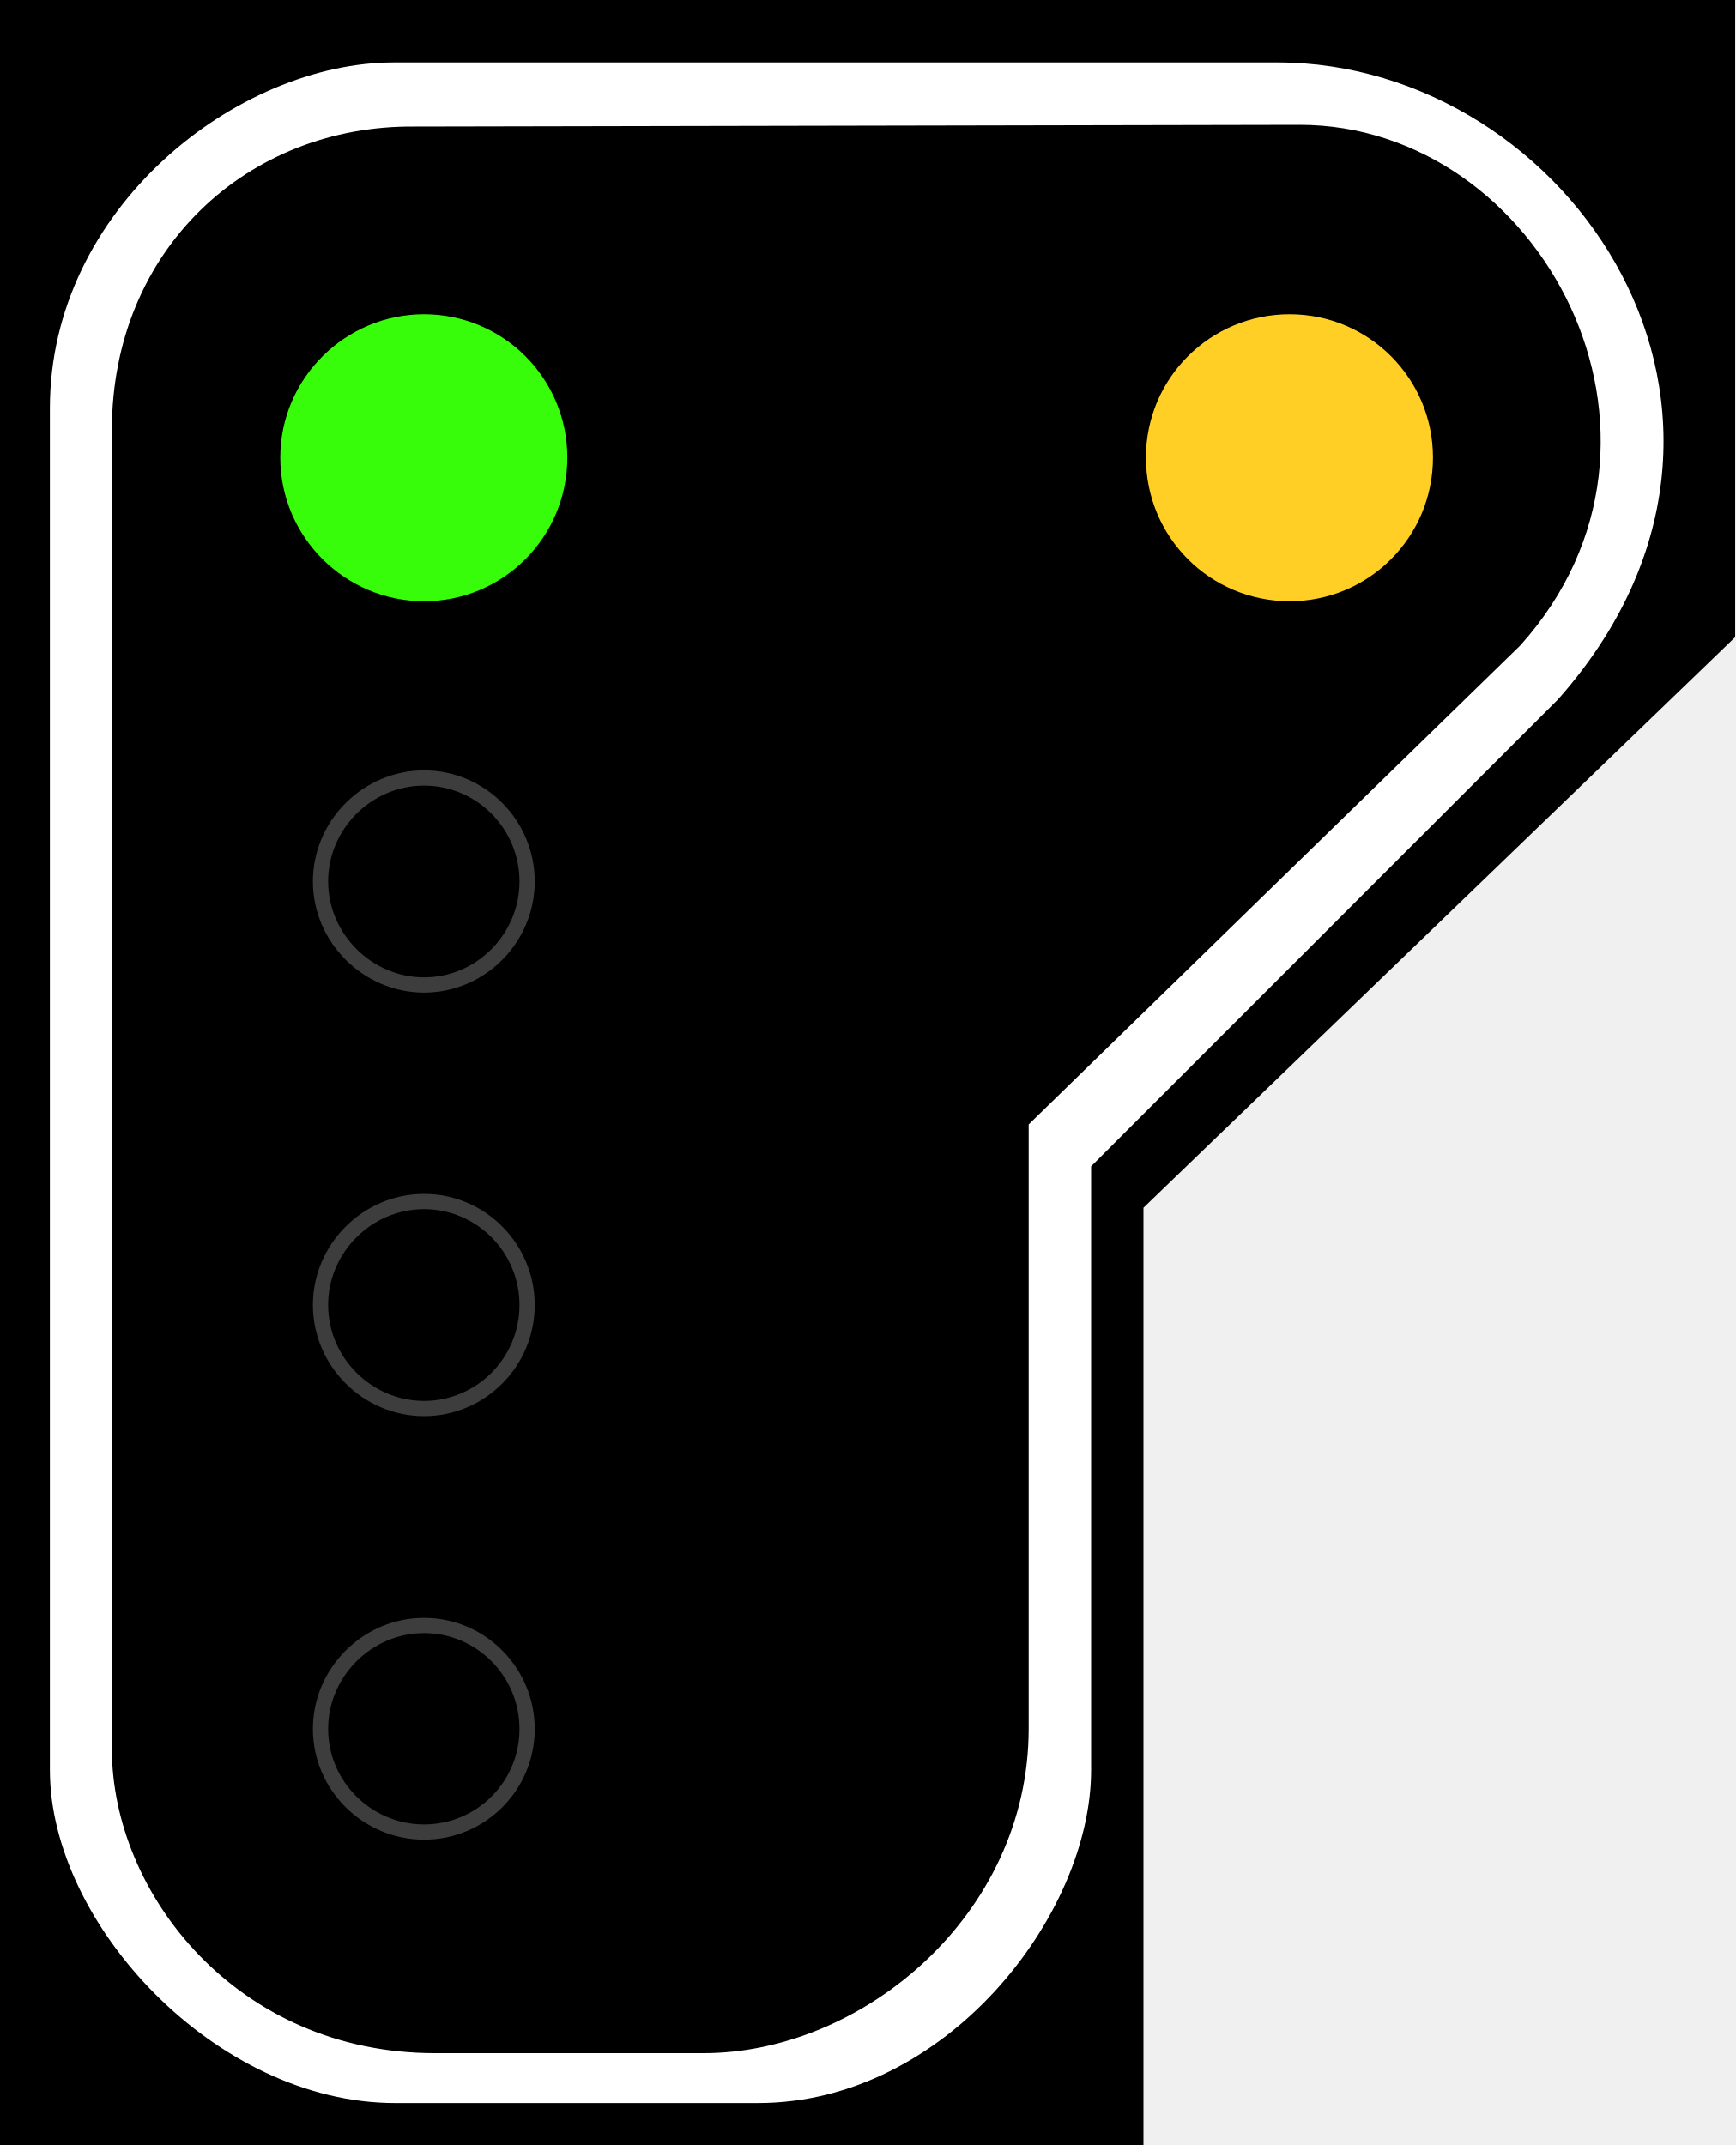
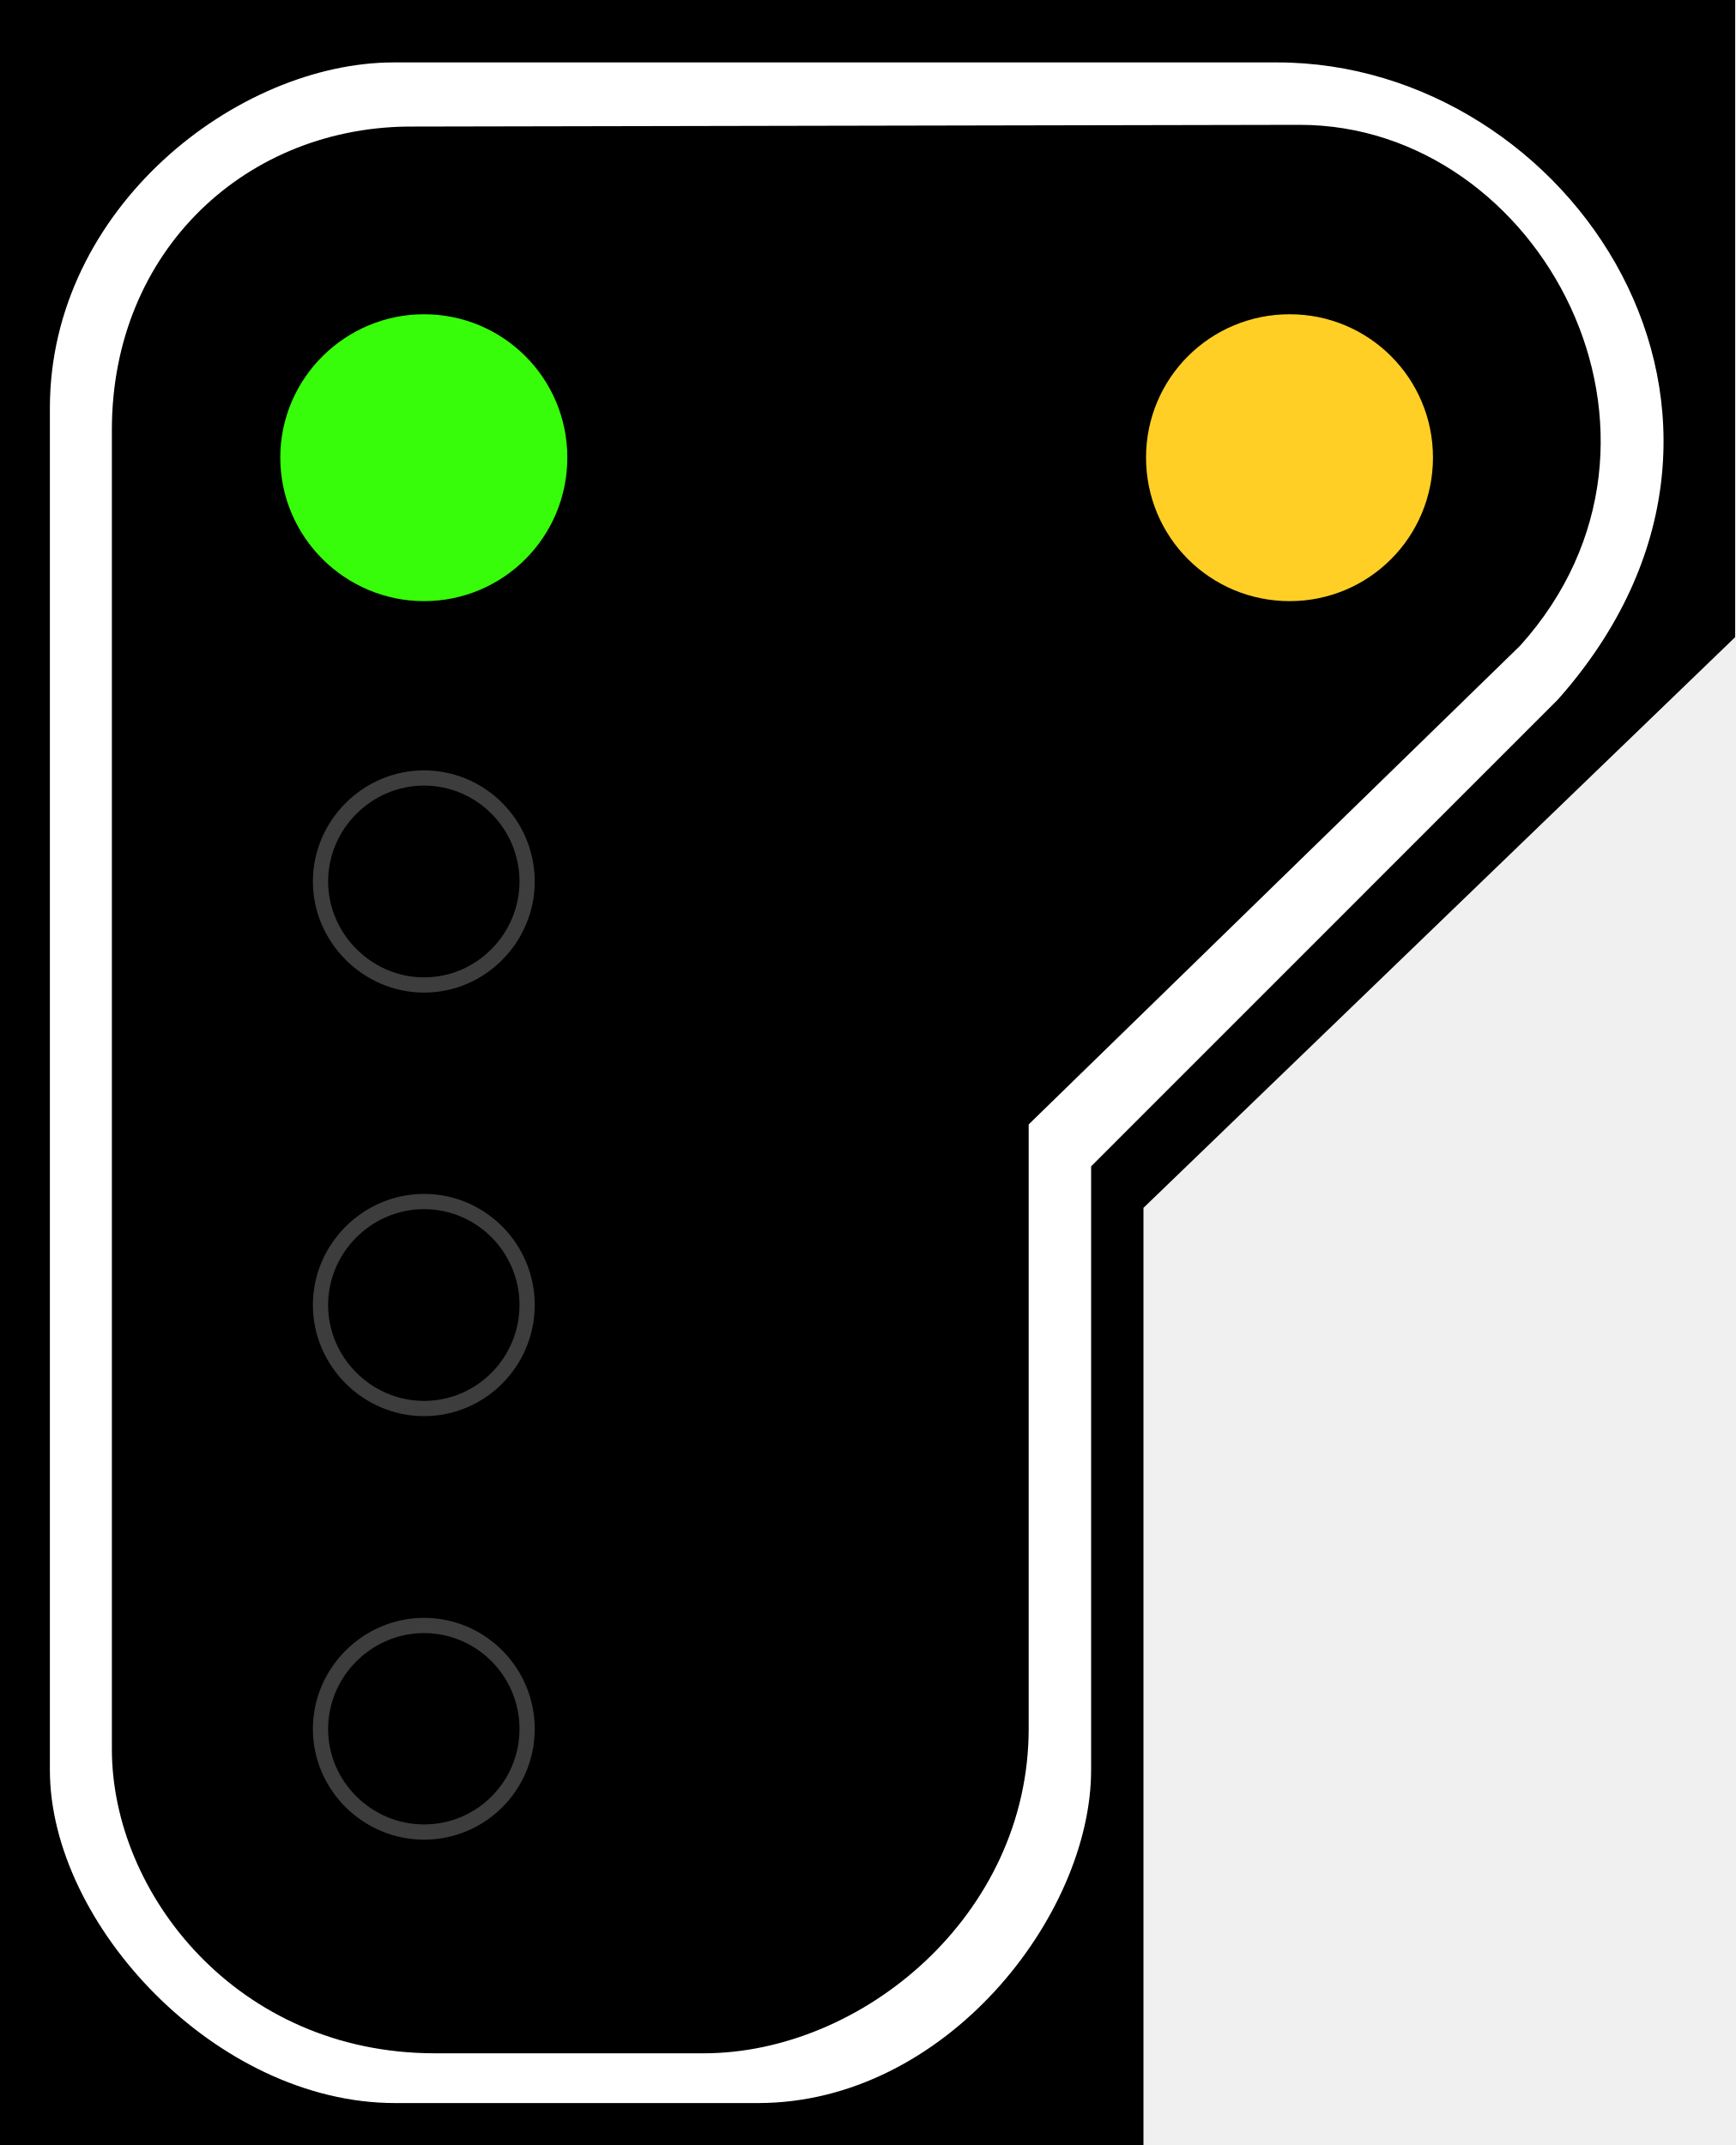
- <svg xmlns="http://www.w3.org/2000/svg" width="16.177" height="20" viewBox="0 0 16.177 20" version="1.1" id="svg10">
-   <defs id="defs4">
-     <radialGradient id="radial-pattern-0" gradientUnits="userSpaceOnUse" cx="22.377" cy="23.627" fx="22.377" fy="23.627" r="5.348" gradientTransform="matrix(-0.143579, 0.000000500028, 0.00000050875, 0.146084, 15.08845, 0.693863)">
-       <stop offset="0" stop-color="rgb(21.569%, 99.216%, 3.922%)" stop-opacity="1" id="stop1" />
-       <stop offset="1" stop-color="rgb(16.471%, 85.882%, 0.784%)" stop-opacity="1" id="stop2" />
-     </radialGradient>
-     <radialGradient id="radial-pattern-1" gradientUnits="userSpaceOnUse" cx="22.377" cy="64.324" fx="22.377" fy="64.324" r="5.148" gradientTransform="matrix(-0.131415, 0.000000311241, 0.000000348228, 0.147032, 6.977603, -5.31243)">
-       <stop offset="0" stop-color="rgb(100%, 81.176%, 14.51%)" stop-opacity="1" id="stop3" />
-       <stop offset="1" stop-color="rgb(91.765%, 60.392%, 0%)" stop-opacity="1" id="stop4" />
-     </radialGradient>
-   </defs>
-   <path fill-rule="nonzero" fill="#000000" fill-opacity="1" d="m 0,0 h 16.176 v 5.941 l -5.516,5.32 V 20 H 0 Z m 0,0" id="path4" />
-   <path fill-rule="evenodd" fill="#ffffff" fill-opacity="1" d="m 3.672,0.582 h 8.234 c 2.734,0 4.961,3.301 2.617,5.941 L 10.172,10.875 v 5.629 c 0,1.355 -1.355,3.105 -3.105,3.105 H 3.684 c -1.668,0 -3.219,-1.668 -3.219,-3.105 V 3.805 c 0,-1.863 1.746,-3.223 3.207,-3.223 z m 0.195,0.598 8.25,-0.016 c 2.246,0 3.801,2.914 2.055,4.855 l -4.582,4.465 v 5.633 c 0,1.742 -1.555,3.027 -3.031,3.027 H 4.055 c -1.844,0 -3.012,-1.488 -3.012,-2.836 V 4.008 c 0,-1.68 1.266,-2.844 2.824,-2.828 z m 0,0" id="path5" />
-   <path fill-rule="nonzero" fill="url(#radial-pattern-0)" stroke-width="0.142" stroke-linecap="butt" stroke-linejoin="miter" stroke="rgb(16.471%, 85.49%, 0.784%)" stroke-opacity="0.725" stroke-miterlimit="4" d="m 4.914,4.266 c 0,0.535 -0.43,0.965 -0.961,0.965 -0.527,0 -0.965,-0.43 -0.965,-0.965 0,-0.531 0.438,-0.961 0.965,-0.961 0.531,0 0.961,0.43 0.961,0.961 z m 0,0" id="path6" style="fill:#37fd0a;fill-opacity:1;stroke:#37fd0a;stroke-width:0.75;stroke-dasharray:none;stroke-opacity:1" />
-   <path fill="none" stroke-width="0.142" stroke-linecap="butt" stroke-linejoin="miter" stroke="#3d3d3d" stroke-opacity="1" stroke-miterlimit="4" d="m 4.914,8.219 c 0,0.527 -0.43,0.965 -0.961,0.965 -0.527,0 -0.965,-0.438 -0.965,-0.965 0,-0.531 0.438,-0.965 0.965,-0.965 0.531,0 0.961,0.434 0.961,0.965 z m 0,0" id="path7" />
-   <path fill="none" stroke-width="0.142" stroke-linecap="butt" stroke-linejoin="miter" stroke="#3d3d3d" stroke-opacity="1" stroke-miterlimit="4" d="m 4.914,12.168 c 0,0.531 -0.43,0.965 -0.961,0.965 -0.527,0 -0.965,-0.434 -0.965,-0.965 0,-0.531 0.438,-0.965 0.965,-0.965 0.531,0 0.961,0.434 0.961,0.965 z m 0,0" id="path8" />
-   <path fill="none" stroke-width="0.142" stroke-linecap="butt" stroke-linejoin="miter" stroke="#3d3d3d" stroke-opacity="1" stroke-miterlimit="4" d="m 4.914,16.121 c 0,0.531 -0.43,0.961 -0.961,0.961 -0.527,0 -0.965,-0.43 -0.965,-0.961 0,-0.531 0.438,-0.965 0.965,-0.965 0.531,0 0.961,0.434 0.961,0.965 z m 0,0" id="path9" />
-   <path fill-rule="nonzero" fill="url(#radial-pattern-1)" stroke-width="0.142" stroke-linecap="butt" stroke-linejoin="miter" stroke="rgb(86.275%, 52.549%, 0%)" stroke-opacity="0.725" stroke-miterlimit="4" d="m 12.984,4.266 c 0,0.535 -0.43,0.965 -0.961,0.965 -0.535,0 -0.965,-0.43 -0.965,-0.965 0,-0.531 0.43,-0.961 0.965,-0.961 0.531,0 0.961,0.43 0.961,0.961 z m 0,0" id="path10" style="fill:#ffcf25;fill-opacity:1;stroke:#ffcf25;stroke-width:0.75;stroke-dasharray:none;stroke-opacity:1" />
+ <svg xmlns="http://www.w3.org/2000/svg" width="16.177" height="20" viewBox="0 0 16.177 20">
+   <path fill-rule="nonzero" fill="rgb(0%, 0%, 0%)" fill-opacity="1" d="M 0 0 L 16.176 0 L 16.176 5.941 L 10.66 11.262 L 10.66 20 L 0 20 Z M 0 0 " />
+   <path fill-rule="evenodd" fill="rgb(100%, 100%, 100%)" fill-opacity="1" d="M 3.672 0.582 L 11.906 0.582 C 14.641 0.582 16.867 3.883 14.523 6.523 L 10.172 10.875 L 10.172 16.504 C 10.172 17.859 8.816 19.609 7.066 19.609 L 3.684 19.609 C 2.016 19.609 0.465 17.941 0.465 16.504 L 0.465 3.805 C 0.465 1.941 2.211 0.582 3.672 0.582 Z M 3.867 1.18 L 12.117 1.164 C 14.363 1.164 15.918 4.078 14.172 6.02 L 9.59 10.484 L 9.59 16.117 C 9.59 17.859 8.035 19.145 6.559 19.145 L 4.055 19.145 C 2.211 19.145 1.043 17.656 1.043 16.309 L 1.043 4.008 C 1.043 2.328 2.309 1.164 3.867 1.18 Z M 3.867 1.18 " />
+   <path fill-rule="nonzero" fill="rgb(21.569%, 99.216%, 3.922%)" fill-opacity="1" stroke-width="0.75" stroke-linecap="butt" stroke-linejoin="miter" stroke="rgb(21.569%, 99.216%, 3.922%)" stroke-opacity="1" stroke-miterlimit="4" d="M 4.914 4.266 C 4.914 4.801 4.484 5.23 3.953 5.23 C 3.426 5.23 2.988 4.801 2.988 4.266 C 2.988 3.734 3.426 3.305 3.953 3.305 C 4.484 3.305 4.914 3.734 4.914 4.266 Z M 4.914 4.266 " />
+   <path fill="none" stroke-width="0.142" stroke-linecap="butt" stroke-linejoin="miter" stroke="rgb(23.922%, 23.922%, 23.922%)" stroke-opacity="1" stroke-miterlimit="4" d="M 4.914 8.219 C 4.914 8.746 4.484 9.184 3.953 9.184 C 3.426 9.184 2.988 8.746 2.988 8.219 C 2.988 7.688 3.426 7.254 3.953 7.254 C 4.484 7.254 4.914 7.688 4.914 8.219 Z M 4.914 8.219 " />
+   <path fill="none" stroke-width="0.142" stroke-linecap="butt" stroke-linejoin="miter" stroke="rgb(23.922%, 23.922%, 23.922%)" stroke-opacity="1" stroke-miterlimit="4" d="M 4.914 12.168 C 4.914 12.699 4.484 13.133 3.953 13.133 C 3.426 13.133 2.988 12.699 2.988 12.168 C 2.988 11.637 3.426 11.203 3.953 11.203 C 4.484 11.203 4.914 11.637 4.914 12.168 Z M 4.914 12.168 " />
+   <path fill="none" stroke-width="0.142" stroke-linecap="butt" stroke-linejoin="miter" stroke="rgb(23.922%, 23.922%, 23.922%)" stroke-opacity="1" stroke-miterlimit="4" d="M 4.914 16.121 C 4.914 16.652 4.484 17.082 3.953 17.082 C 3.426 17.082 2.988 16.652 2.988 16.121 C 2.988 15.59 3.426 15.156 3.953 15.156 C 4.484 15.156 4.914 15.59 4.914 16.121 Z M 4.914 16.121 " />
+   <path fill-rule="nonzero" fill="rgb(100%, 81.176%, 14.51%)" fill-opacity="1" stroke-width="0.75" stroke-linecap="butt" stroke-linejoin="miter" stroke="rgb(100%, 81.176%, 14.51%)" stroke-opacity="1" stroke-miterlimit="4" d="M 12.984 4.266 C 12.984 4.801 12.555 5.23 12.023 5.23 C 11.488 5.23 11.059 4.801 11.059 4.266 C 11.059 3.734 11.488 3.305 12.023 3.305 C 12.555 3.305 12.984 3.734 12.984 4.266 Z M 12.984 4.266 " />
</svg>
